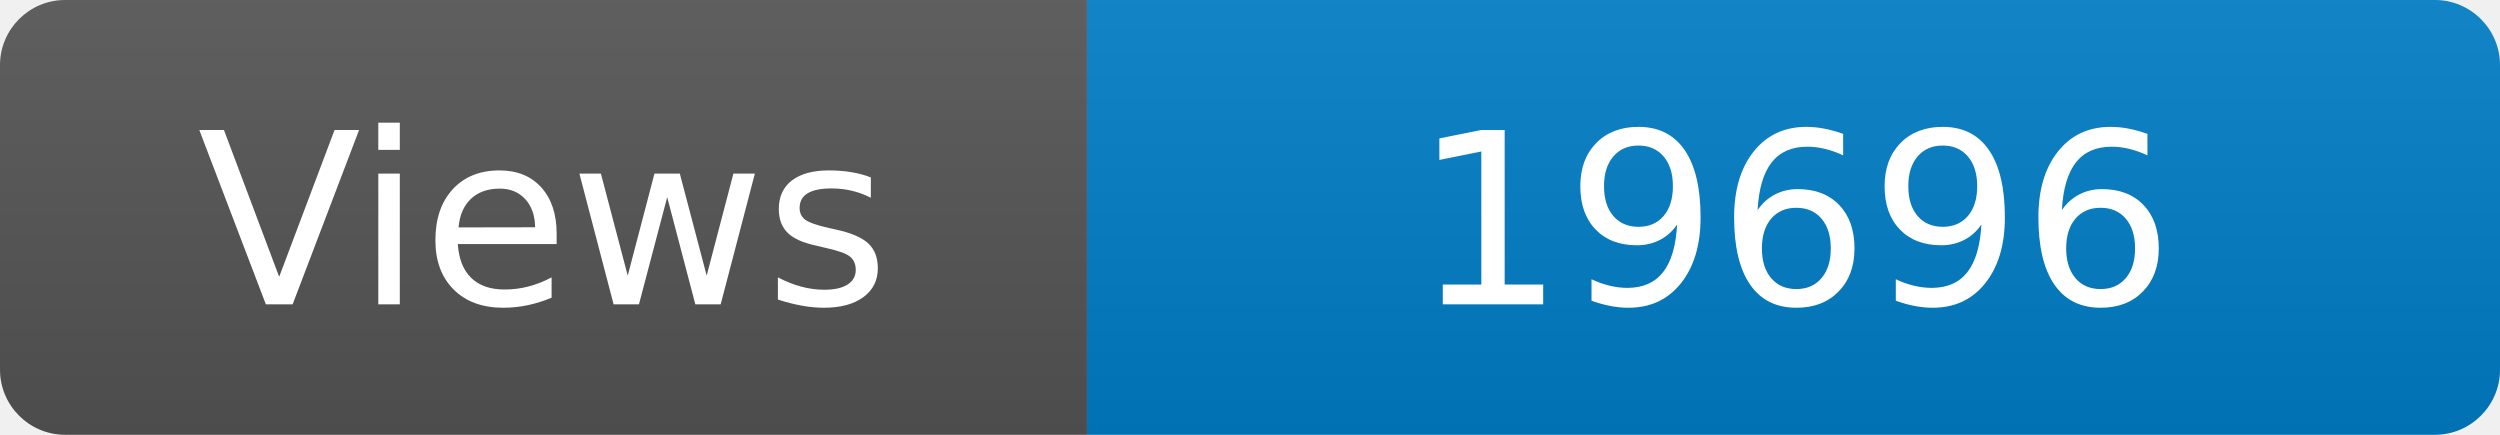
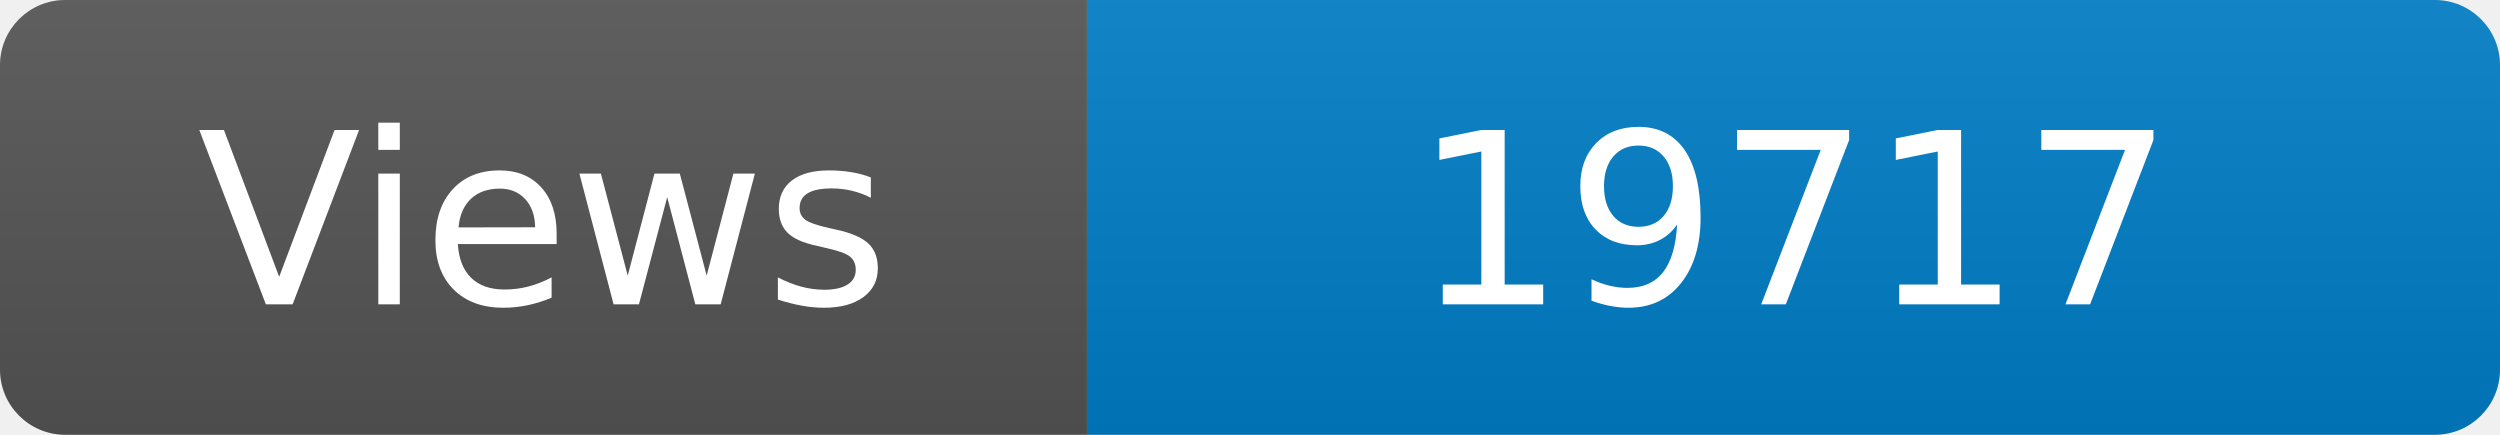
<svg xmlns="http://www.w3.org/2000/svg" width="115" height="20" role="img" aria-label="Maintained?: yes">
  <linearGradient id="s" x2="0" y2="100%">
    <stop offset="0" stop-color="#bbb" stop-opacity=".1" />
    <stop offset="1" stop-opacity=".1" />
  </linearGradient>
  <clipPath id="r">
    <rect width="115" height="20" rx="3" fill="#fff" />
  </clipPath>
  <g clip-path="url(#r)">
    <rect width="50" height="20" fill="#555" />
    <rect x="50" width="160" height="20" fill="#007ec6" />
    <rect width="115" height="20" fill="url(#s)" />
  </g>
  <g fill="#fff" text-anchor="middle" font-family="Verdana,Geneva,DejaVu Sans,sans-serif" font-size="110">
    <text x="250" y="140" transform="scale(.1)" fill="#fff">Views</text>
-     <text x="825" y="140" transform="scale(.1)" fill="#fff">19696</text>
+     <text x="825" y="140" transform="scale(.1)" fill="#fff">19717</text>
  </g>
</svg>
